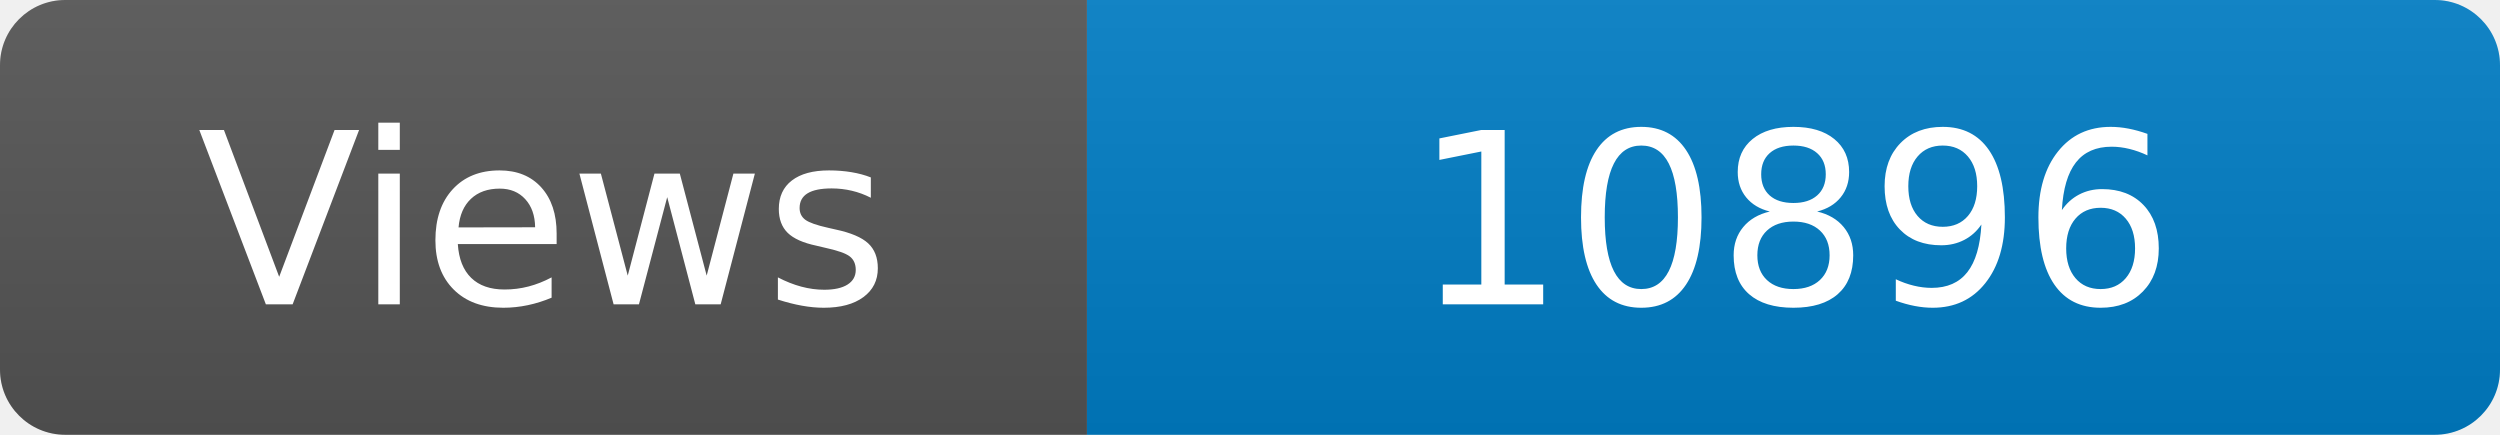
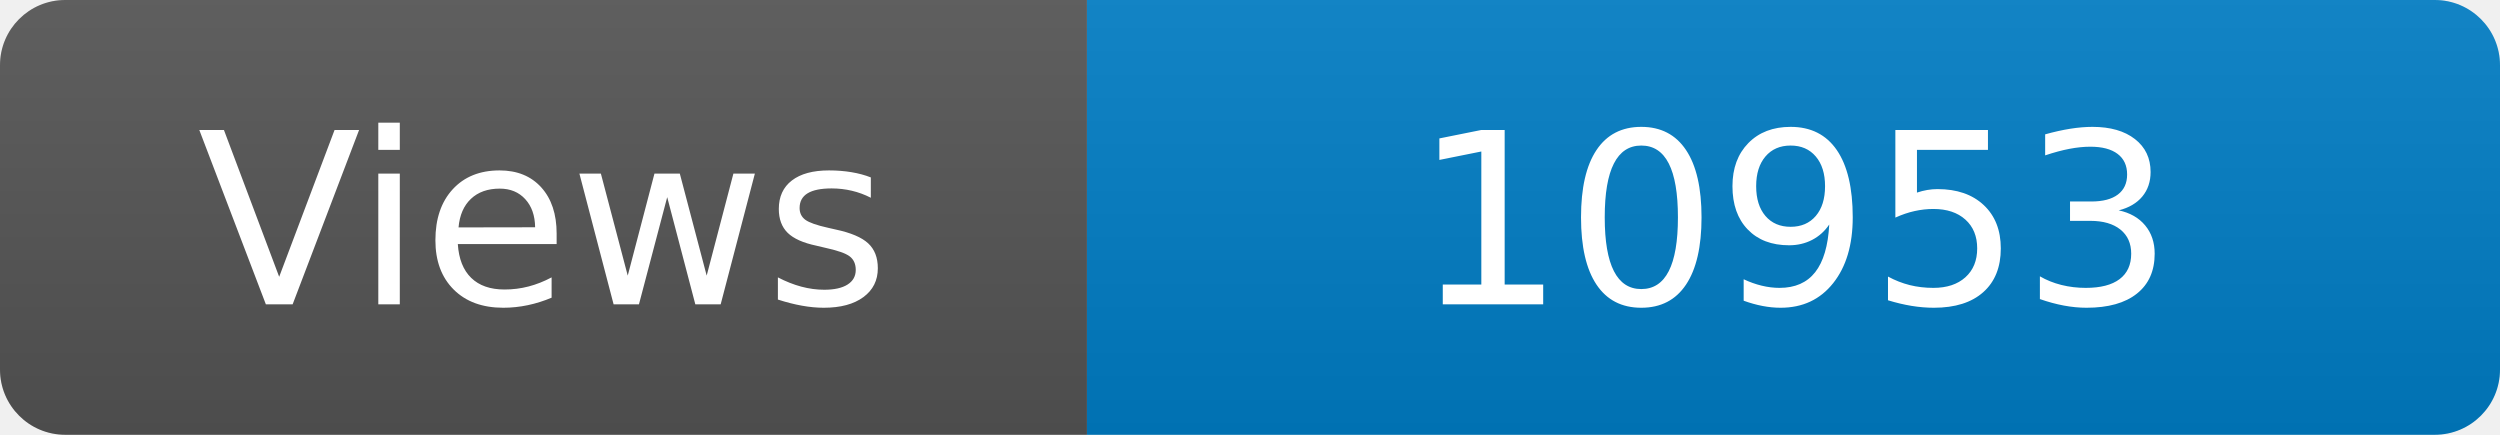
<svg xmlns="http://www.w3.org/2000/svg" width="115" height="20" role="img" aria-label="Maintained?: yes">
  <linearGradient id="s" x2="0" y2="100%">
    <stop offset="0" stop-color="#bbb" stop-opacity=".1" />
    <stop offset="1" stop-opacity=".1" />
  </linearGradient>
  <clipPath id="r">
    <rect width="115" height="20" rx="3" fill="#fff" />
  </clipPath>
  <g clip-path="url(#r)">
    <rect width="50" height="20" fill="#555" />
    <rect x="50" width="160" height="20" fill="#007ec6" />
    <rect width="115" height="20" fill="url(#s)" />
  </g>
  <g fill="#fff" text-anchor="middle" font-family="Verdana,Geneva,DejaVu Sans,sans-serif" font-size="110">
    <text x="250" y="140" transform="scale(.1)" fill="#fff">Views</text>
-     <text x="825" y="140" transform="scale(.1)" fill="#fff">10896</text>
+     <text x="825" y="140" transform="scale(.1)" fill="#fff">10953</text>
  </g>
</svg>
